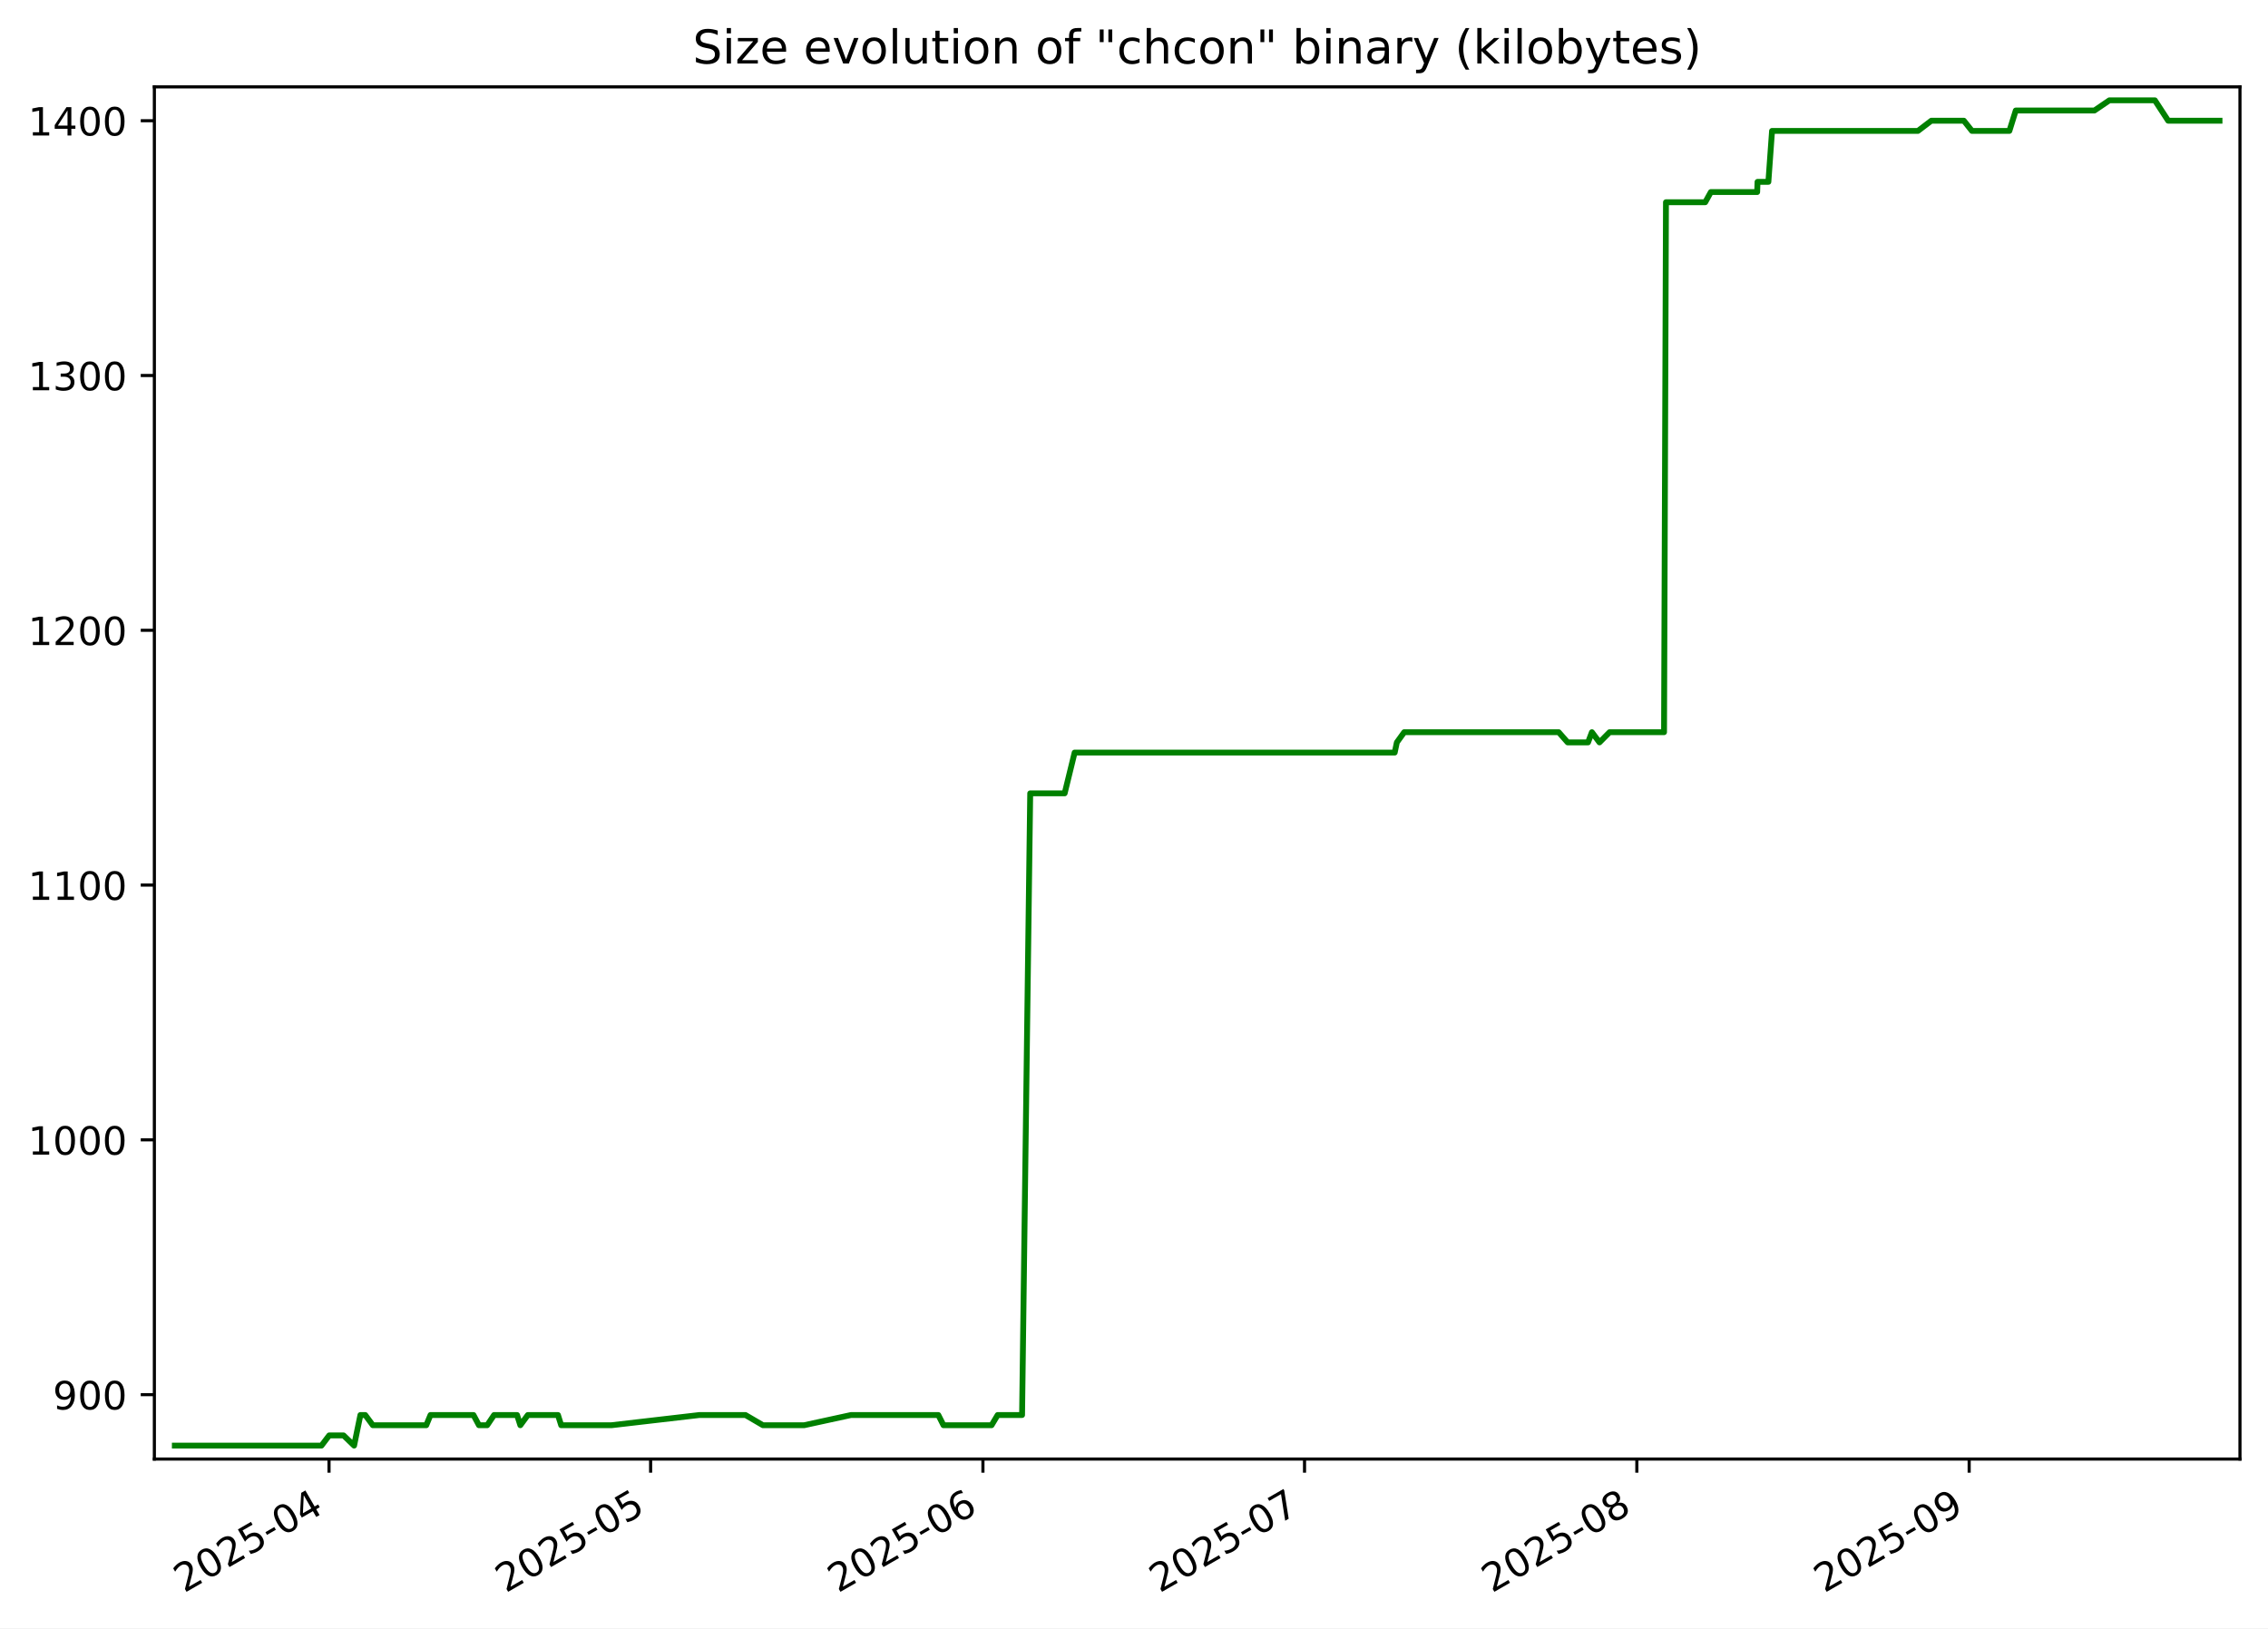
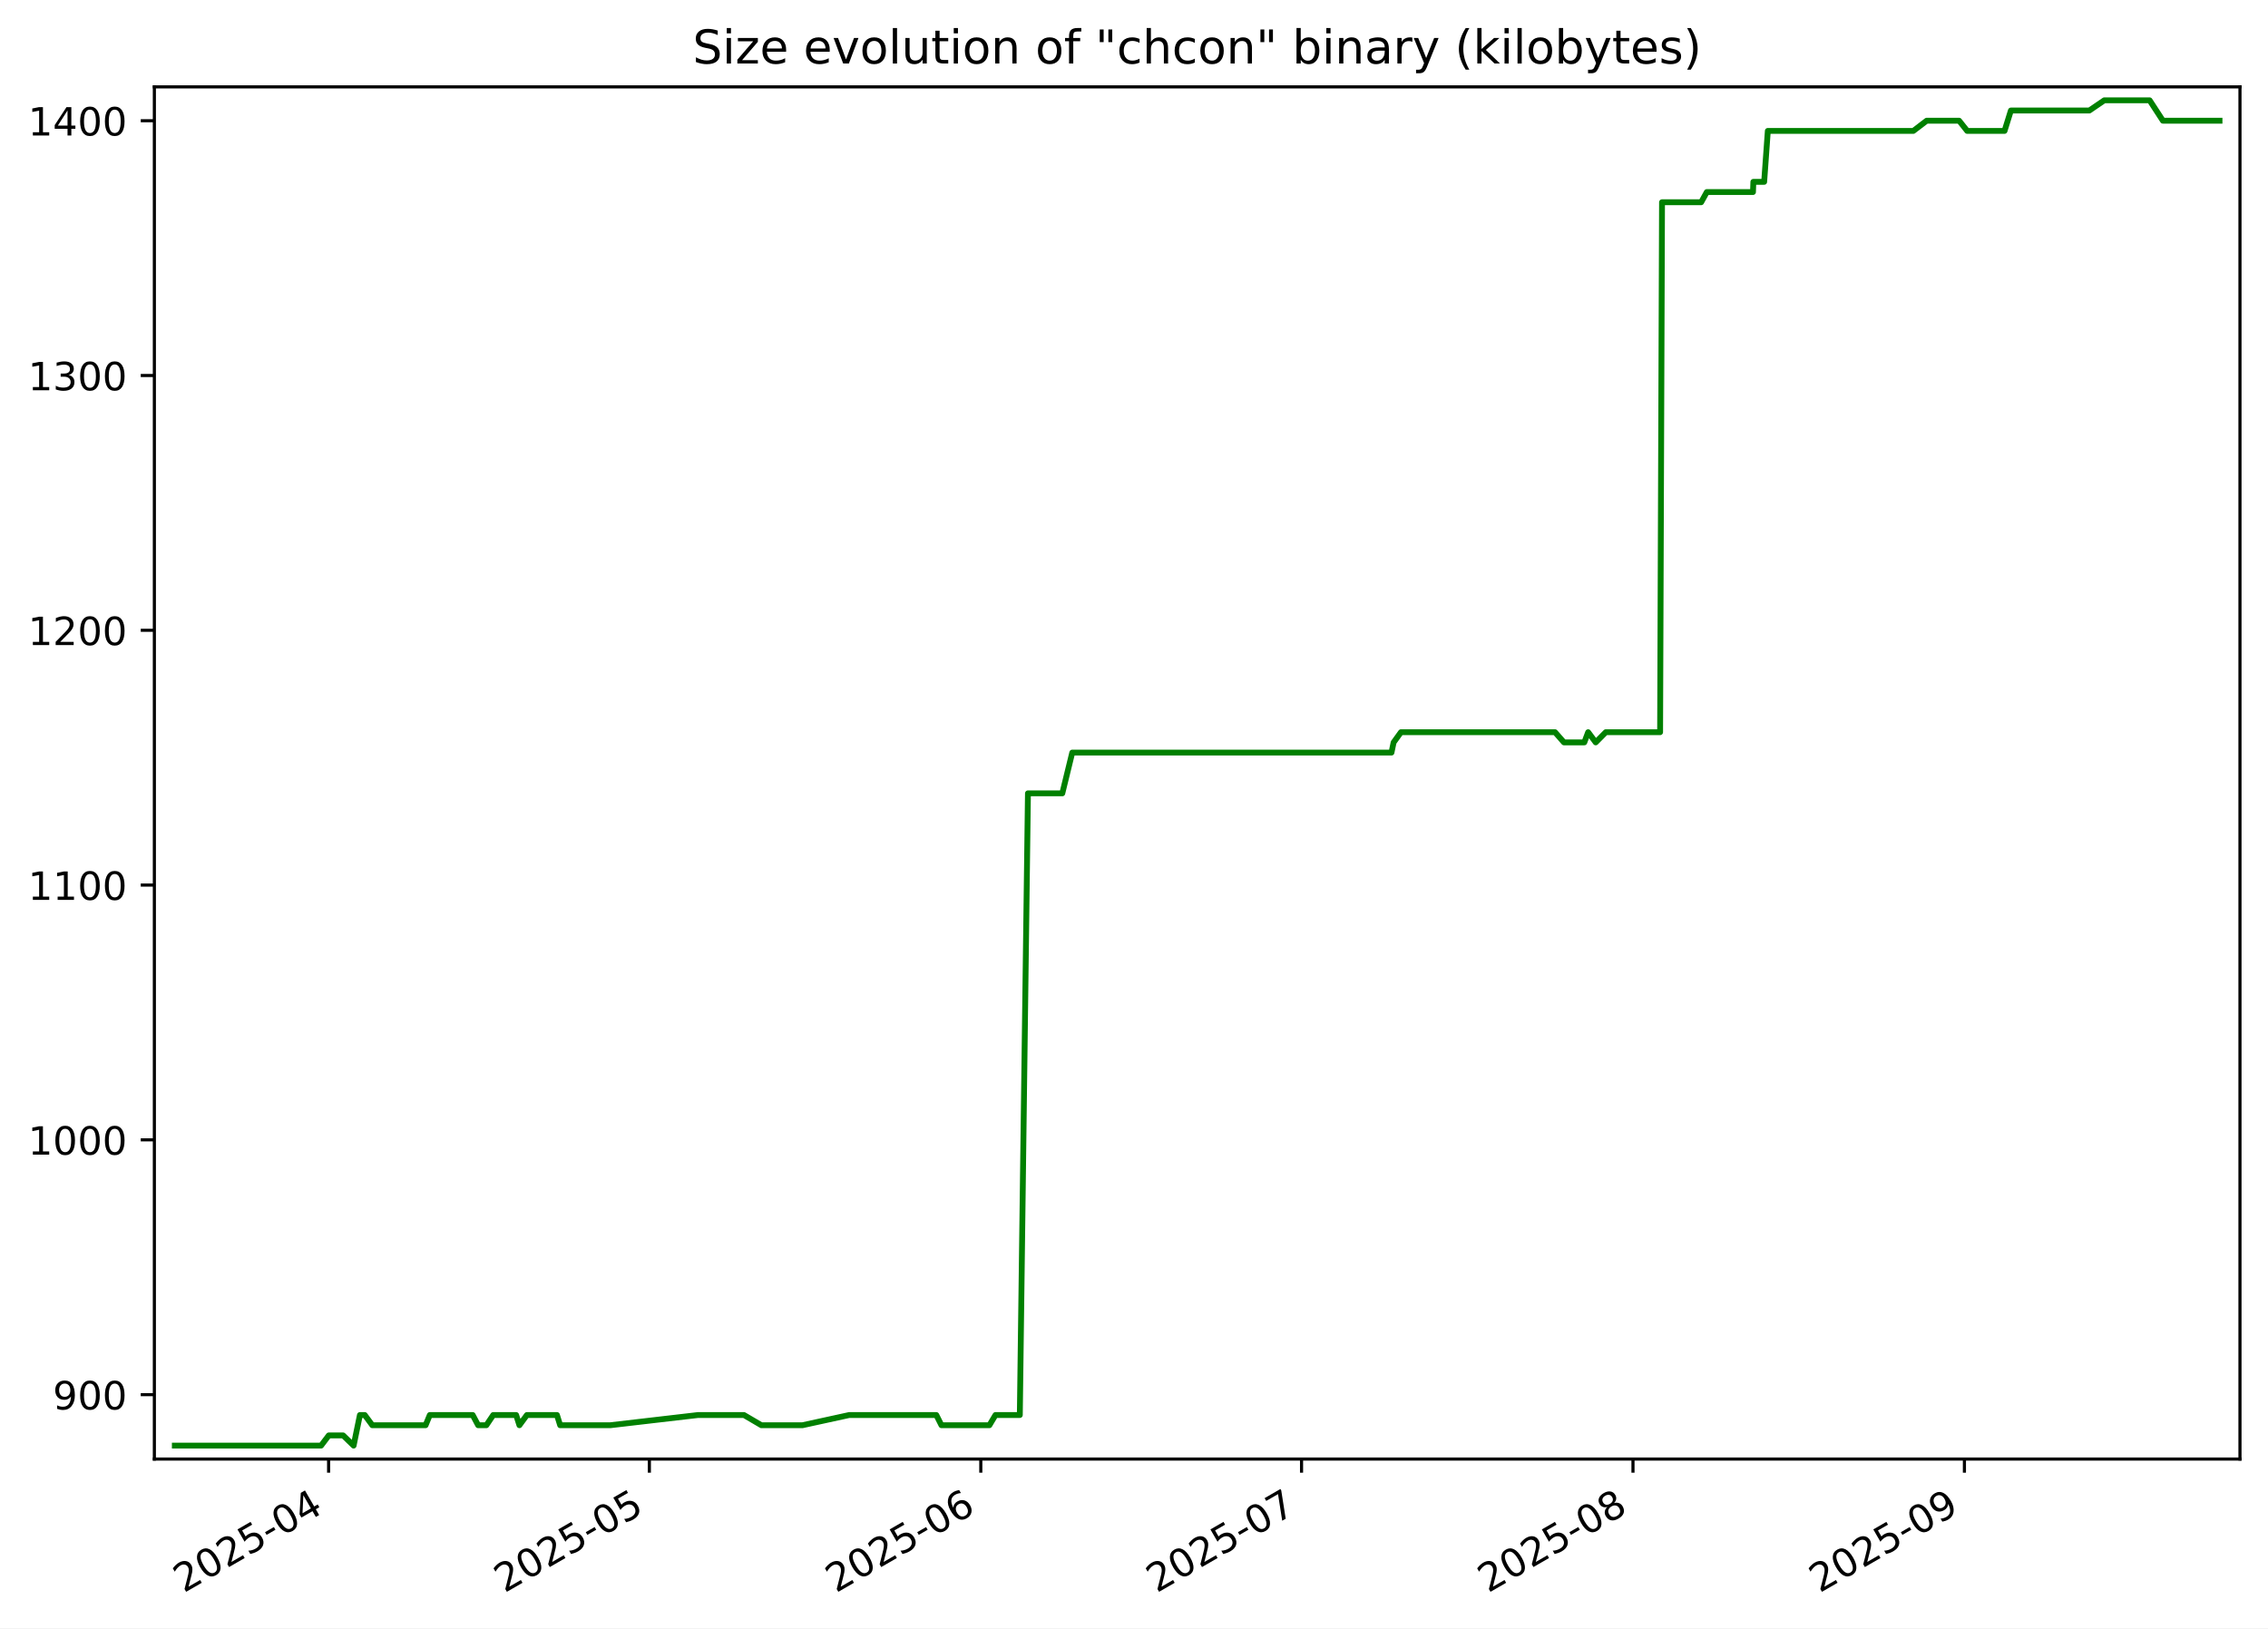
<svg xmlns="http://www.w3.org/2000/svg" xmlns:xlink="http://www.w3.org/1999/xlink" width="582.53pt" height="418.303pt" viewBox="0 0 582.53 418.303" version="1.1">
  <defs>
    <style type="text/css">*{stroke-linejoin: round; stroke-linecap: butt}</style>
  </defs>
  <g id="figure_1">
    <g id="patch_1">
      <path d="M -0 418.303  L 582.53 418.303  L 582.53 0  L -0 0  z " style="fill: #ffffff" />
    </g>
    <g id="axes_1">
      <g id="patch_2">
        <path d="M 39.65 374.83  L 575.33 374.83  L 575.33 22.318  L 39.65 22.318  z " style="fill: #ffffff" />
      </g>
      <g id="matplotlib.axis_1">
        <g id="xtick_1">
          <g id="line2d_1">
            <defs>
-               <path id="m63dcdd8c08" d="M 0 0  L 0 3.5  " style="stroke: #000000; stroke-width: 0.8" />
+               <path id="mb74b50923a" d="M 0 0  L 0 3.5  " style="stroke: #000000; stroke-width: 0.8" />
            </defs>
            <g>
-               <use xlink:href="#m63dcdd8c08" x="84.508" y="374.83" style="stroke: #000000; stroke-width: 0.8" />
+               <use xlink:href="#mb74b50923a" x="84.403" y="374.83" style="stroke: #000000; stroke-width: 0.8" />
            </g>
          </g>
          <g id="text_1">
-             <g transform="translate(47.28283 409.302) rotate(-30) scale(0.1 -0.1)">
+             <g transform="translate(47.17813 409.302) rotate(-30) scale(0.1 -0.1)">
              <defs>
                <path id="DejaVuSans-32" d="M 1228 531  L 3431 531  L 3431 0  L 469 0  L 469 531  Q 828 903 1448 1529  Q 2069 2156 2228 2338  Q 2531 2678 2651 2914  Q 2772 3150 2772 3378  Q 2772 3750 2511 3984  Q 2250 4219 1831 4219  Q 1534 4219 1204 4116  Q 875 4013 500 3803  L 500 4441  Q 881 4594 1212 4672  Q 1544 4750 1819 4750  Q 2544 4750 2975 4387  Q 3406 4025 3406 3419  Q 3406 3131 3298 2873  Q 3191 2616 2906 2266  Q 2828 2175 2409 1742  Q 1991 1309 1228 531  z " transform="scale(0.015625)" />
                <path id="DejaVuSans-30" d="M 2034 4250  Q 1547 4250 1301 3770  Q 1056 3291 1056 2328  Q 1056 1369 1301 889  Q 1547 409 2034 409  Q 2525 409 2770 889  Q 3016 1369 3016 2328  Q 3016 3291 2770 3770  Q 2525 4250 2034 4250  z M 2034 4750  Q 2819 4750 3233 4129  Q 3647 3509 3647 2328  Q 3647 1150 3233 529  Q 2819 -91 2034 -91  Q 1250 -91 836 529  Q 422 1150 422 2328  Q 422 3509 836 4129  Q 1250 4750 2034 4750  z " transform="scale(0.015625)" />
                <path id="DejaVuSans-35" d="M 691 4666  L 3169 4666  L 3169 4134  L 1269 4134  L 1269 2991  Q 1406 3038 1543 3061  Q 1681 3084 1819 3084  Q 2600 3084 3056 2656  Q 3513 2228 3513 1497  Q 3513 744 3044 326  Q 2575 -91 1722 -91  Q 1428 -91 1123 -41  Q 819 9 494 109  L 494 744  Q 775 591 1075 516  Q 1375 441 1709 441  Q 2250 441 2565 725  Q 2881 1009 2881 1497  Q 2881 1984 2565 2268  Q 2250 2553 1709 2553  Q 1456 2553 1204 2497  Q 953 2441 691 2322  L 691 4666  z " transform="scale(0.015625)" />
                <path id="DejaVuSans-2d" d="M 313 2009  L 1997 2009  L 1997 1497  L 313 1497  L 313 2009  z " transform="scale(0.015625)" />
                <path id="DejaVuSans-34" d="M 2419 4116  L 825 1625  L 2419 1625  L 2419 4116  z M 2253 4666  L 3047 4666  L 3047 1625  L 3713 1625  L 3713 1100  L 3047 1100  L 3047 0  L 2419 0  L 2419 1100  L 313 1100  L 313 1709  L 2253 4666  z " transform="scale(0.015625)" />
              </defs>
              <use xlink:href="#DejaVuSans-32" />
              <use xlink:href="#DejaVuSans-30" x="63.623" />
              <use xlink:href="#DejaVuSans-32" x="127.246" />
              <use xlink:href="#DejaVuSans-35" x="190.869" />
              <use xlink:href="#DejaVuSans-2d" x="254.492" />
              <use xlink:href="#DejaVuSans-30" x="290.576" />
              <use xlink:href="#DejaVuSans-34" x="354.199" />
            </g>
          </g>
        </g>
        <g id="xtick_2">
          <g id="line2d_2">
            <g>
-               <use xlink:href="#m63dcdd8c08" x="167.109" y="374.83" style="stroke: #000000; stroke-width: 0.8" />
+               <use xlink:href="#mb74b50923a" x="166.786" y="374.83" style="stroke: #000000; stroke-width: 0.8" />
            </g>
          </g>
          <g id="text_2">
-             <g transform="translate(129.8843 409.302) rotate(-30) scale(0.1 -0.1)">
+             <g transform="translate(129.5612 409.302) rotate(-30) scale(0.1 -0.1)">
              <use xlink:href="#DejaVuSans-32" />
              <use xlink:href="#DejaVuSans-30" x="63.623" />
              <use xlink:href="#DejaVuSans-32" x="127.246" />
              <use xlink:href="#DejaVuSans-35" x="190.869" />
              <use xlink:href="#DejaVuSans-2d" x="254.492" />
              <use xlink:href="#DejaVuSans-30" x="290.576" />
              <use xlink:href="#DejaVuSans-35" x="354.199" />
            </g>
          </g>
        </g>
        <g id="xtick_3">
          <g id="line2d_3">
            <g>
-               <use xlink:href="#m63dcdd8c08" x="252.464" y="374.83" style="stroke: #000000; stroke-width: 0.8" />
+               <use xlink:href="#mb74b50923a" x="251.915" y="374.83" style="stroke: #000000; stroke-width: 0.8" />
            </g>
          </g>
          <g id="text_3">
-             <g transform="translate(215.2391 409.302) rotate(-30) scale(0.1 -0.1)">
+             <g transform="translate(214.6904 409.302) rotate(-30) scale(0.1 -0.1)">
              <defs>
                <path id="DejaVuSans-36" d="M 2113 2584  Q 1688 2584 1439 2293  Q 1191 2003 1191 1497  Q 1191 994 1439 701  Q 1688 409 2113 409  Q 2538 409 2786 701  Q 3034 994 3034 1497  Q 3034 2003 2786 2293  Q 2538 2584 2113 2584  z M 3366 4563  L 3366 3988  Q 3128 4100 2886 4159  Q 2644 4219 2406 4219  Q 1781 4219 1451 3797  Q 1122 3375 1075 2522  Q 1259 2794 1537 2939  Q 1816 3084 2150 3084  Q 2853 3084 3261 2657  Q 3669 2231 3669 1497  Q 3669 778 3244 343  Q 2819 -91 2113 -91  Q 1303 -91 875 529  Q 447 1150 447 2328  Q 447 3434 972 4092  Q 1497 4750 2381 4750  Q 2619 4750 2861 4703  Q 3103 4656 3366 4563  z " transform="scale(0.015625)" />
              </defs>
              <use xlink:href="#DejaVuSans-32" />
              <use xlink:href="#DejaVuSans-30" x="63.623" />
              <use xlink:href="#DejaVuSans-32" x="127.246" />
              <use xlink:href="#DejaVuSans-35" x="190.869" />
              <use xlink:href="#DejaVuSans-2d" x="254.492" />
              <use xlink:href="#DejaVuSans-30" x="290.576" />
              <use xlink:href="#DejaVuSans-36" x="354.199" />
            </g>
          </g>
        </g>
        <g id="xtick_4">
          <g id="line2d_4">
            <g>
-               <use xlink:href="#m63dcdd8c08" x="335.065" y="374.83" style="stroke: #000000; stroke-width: 0.8" />
+               <use xlink:href="#mb74b50923a" x="334.298" y="374.83" style="stroke: #000000; stroke-width: 0.8" />
            </g>
          </g>
          <g id="text_4">
-             <g transform="translate(297.8405 409.302) rotate(-30) scale(0.1 -0.1)">
+             <g transform="translate(297.0735 409.302) rotate(-30) scale(0.1 -0.1)">
              <defs>
                <path id="DejaVuSans-37" d="M 525 4666  L 3525 4666  L 3525 4397  L 1831 0  L 1172 0  L 2766 4134  L 525 4134  L 525 4666  z " transform="scale(0.015625)" />
              </defs>
              <use xlink:href="#DejaVuSans-32" />
              <use xlink:href="#DejaVuSans-30" x="63.623" />
              <use xlink:href="#DejaVuSans-32" x="127.246" />
              <use xlink:href="#DejaVuSans-35" x="190.869" />
              <use xlink:href="#DejaVuSans-2d" x="254.492" />
              <use xlink:href="#DejaVuSans-30" x="290.576" />
              <use xlink:href="#DejaVuSans-37" x="354.199" />
            </g>
          </g>
        </g>
        <g id="xtick_5">
          <g id="line2d_5">
            <g>
-               <use xlink:href="#m63dcdd8c08" x="420.42" y="374.83" style="stroke: #000000; stroke-width: 0.8" />
+               <use xlink:href="#mb74b50923a" x="419.427" y="374.83" style="stroke: #000000; stroke-width: 0.8" />
            </g>
          </g>
          <g id="text_5">
-             <g transform="translate(383.1953 409.302) rotate(-30) scale(0.1 -0.1)">
+             <g transform="translate(382.2026 409.302) rotate(-30) scale(0.1 -0.1)">
              <defs>
                <path id="DejaVuSans-38" d="M 2034 2216  Q 1584 2216 1326 1975  Q 1069 1734 1069 1313  Q 1069 891 1326 650  Q 1584 409 2034 409  Q 2484 409 2743 651  Q 3003 894 3003 1313  Q 3003 1734 2745 1975  Q 2488 2216 2034 2216  z M 1403 2484  Q 997 2584 770 2862  Q 544 3141 544 3541  Q 544 4100 942 4425  Q 1341 4750 2034 4750  Q 2731 4750 3128 4425  Q 3525 4100 3525 3541  Q 3525 3141 3298 2862  Q 3072 2584 2669 2484  Q 3125 2378 3379 2068  Q 3634 1759 3634 1313  Q 3634 634 3220 271  Q 2806 -91 2034 -91  Q 1263 -91 848 271  Q 434 634 434 1313  Q 434 1759 690 2068  Q 947 2378 1403 2484  z M 1172 3481  Q 1172 3119 1398 2916  Q 1625 2713 2034 2713  Q 2441 2713 2670 2916  Q 2900 3119 2900 3481  Q 2900 3844 2670 4047  Q 2441 4250 2034 4250  Q 1625 4250 1398 4047  Q 1172 3844 1172 3481  z " transform="scale(0.015625)" />
              </defs>
              <use xlink:href="#DejaVuSans-32" />
              <use xlink:href="#DejaVuSans-30" x="63.623" />
              <use xlink:href="#DejaVuSans-32" x="127.246" />
              <use xlink:href="#DejaVuSans-35" x="190.869" />
              <use xlink:href="#DejaVuSans-2d" x="254.492" />
              <use xlink:href="#DejaVuSans-30" x="290.576" />
              <use xlink:href="#DejaVuSans-38" x="354.199" />
            </g>
          </g>
        </g>
        <g id="xtick_6">
          <g id="line2d_6">
            <g>
-               <use xlink:href="#m63dcdd8c08" x="505.775" y="374.83" style="stroke: #000000; stroke-width: 0.8" />
+               <use xlink:href="#mb74b50923a" x="504.557" y="374.83" style="stroke: #000000; stroke-width: 0.8" />
            </g>
          </g>
          <g id="text_6">
-             <g transform="translate(468.5501 409.302) rotate(-30) scale(0.1 -0.1)">
+             <g transform="translate(467.3318 409.302) rotate(-30) scale(0.1 -0.1)">
              <defs>
                <path id="DejaVuSans-39" d="M 703 97  L 703 672  Q 941 559 1184 500  Q 1428 441 1663 441  Q 2288 441 2617 861  Q 2947 1281 2994 2138  Q 2813 1869 2534 1725  Q 2256 1581 1919 1581  Q 1219 1581 811 2004  Q 403 2428 403 3163  Q 403 3881 828 4315  Q 1253 4750 1959 4750  Q 2769 4750 3195 4129  Q 3622 3509 3622 2328  Q 3622 1225 3098 567  Q 2575 -91 1691 -91  Q 1453 -91 1209 -44  Q 966 3 703 97  z M 1959 2075  Q 2384 2075 2632 2365  Q 2881 2656 2881 3163  Q 2881 3666 2632 3958  Q 2384 4250 1959 4250  Q 1534 4250 1286 3958  Q 1038 3666 1038 3163  Q 1038 2656 1286 2365  Q 1534 2075 1959 2075  z " transform="scale(0.015625)" />
              </defs>
              <use xlink:href="#DejaVuSans-32" />
              <use xlink:href="#DejaVuSans-30" x="63.623" />
              <use xlink:href="#DejaVuSans-32" x="127.246" />
              <use xlink:href="#DejaVuSans-35" x="190.869" />
              <use xlink:href="#DejaVuSans-2d" x="254.492" />
              <use xlink:href="#DejaVuSans-30" x="290.576" />
              <use xlink:href="#DejaVuSans-39" x="354.199" />
            </g>
          </g>
        </g>
      </g>
      <g id="matplotlib.axis_2">
        <g id="ytick_1">
          <g id="line2d_7">
            <defs>
-               <path id="mad23bc8e6c" d="M 0 0  L -3.5 0  " style="stroke: #000000; stroke-width: 0.8" />
+               <path id="m3620135452" d="M 0 0  L -3.5 0  " style="stroke: #000000; stroke-width: 0.8" />
            </defs>
            <g>
-               <use xlink:href="#mad23bc8e6c" x="39.65" y="358.283" style="stroke: #000000; stroke-width: 0.8" />
+               <use xlink:href="#m3620135452" x="39.65" y="358.283" style="stroke: #000000; stroke-width: 0.8" />
            </g>
          </g>
          <g id="text_7">
            <g transform="translate(13.5625 362.0824) scale(0.1 -0.1)">
              <use xlink:href="#DejaVuSans-39" />
              <use xlink:href="#DejaVuSans-30" x="63.623" />
              <use xlink:href="#DejaVuSans-30" x="127.246" />
            </g>
          </g>
        </g>
        <g id="ytick_2">
          <g id="line2d_8">
            <g>
-               <use xlink:href="#mad23bc8e6c" x="39.65" y="292.829" style="stroke: #000000; stroke-width: 0.8" />
+               <use xlink:href="#m3620135452" x="39.65" y="292.829" style="stroke: #000000; stroke-width: 0.8" />
            </g>
          </g>
          <g id="text_8">
            <g transform="translate(7.2 296.6279) scale(0.1 -0.1)">
              <defs>
                <path id="DejaVuSans-31" d="M 794 531  L 1825 531  L 1825 4091  L 703 3866  L 703 4441  L 1819 4666  L 2450 4666  L 2450 531  L 3481 531  L 3481 0  L 794 0  L 794 531  z " transform="scale(0.015625)" />
              </defs>
              <use xlink:href="#DejaVuSans-31" />
              <use xlink:href="#DejaVuSans-30" x="63.623" />
              <use xlink:href="#DejaVuSans-30" x="127.246" />
              <use xlink:href="#DejaVuSans-30" x="190.869" />
            </g>
          </g>
        </g>
        <g id="ytick_3">
          <g id="line2d_9">
            <g>
-               <use xlink:href="#mad23bc8e6c" x="39.65" y="227.374" style="stroke: #000000; stroke-width: 0.8" />
+               <use xlink:href="#m3620135452" x="39.65" y="227.374" style="stroke: #000000; stroke-width: 0.8" />
            </g>
          </g>
          <g id="text_9">
            <g transform="translate(7.2 231.1733) scale(0.1 -0.1)">
              <use xlink:href="#DejaVuSans-31" />
              <use xlink:href="#DejaVuSans-31" x="63.623" />
              <use xlink:href="#DejaVuSans-30" x="127.246" />
              <use xlink:href="#DejaVuSans-30" x="190.869" />
            </g>
          </g>
        </g>
        <g id="ytick_4">
          <g id="line2d_10">
            <g>
-               <use xlink:href="#mad23bc8e6c" x="39.65" y="161.92" style="stroke: #000000; stroke-width: 0.8" />
+               <use xlink:href="#m3620135452" x="39.65" y="161.92" style="stroke: #000000; stroke-width: 0.8" />
            </g>
          </g>
          <g id="text_10">
            <g transform="translate(7.2 165.7188) scale(0.1 -0.1)">
              <use xlink:href="#DejaVuSans-31" />
              <use xlink:href="#DejaVuSans-32" x="63.623" />
              <use xlink:href="#DejaVuSans-30" x="127.246" />
              <use xlink:href="#DejaVuSans-30" x="190.869" />
            </g>
          </g>
        </g>
        <g id="ytick_5">
          <g id="line2d_11">
            <g>
-               <use xlink:href="#mad23bc8e6c" x="39.65" y="96.465" style="stroke: #000000; stroke-width: 0.8" />
+               <use xlink:href="#m3620135452" x="39.65" y="96.465" style="stroke: #000000; stroke-width: 0.8" />
            </g>
          </g>
          <g id="text_11">
            <g transform="translate(7.2 100.2643) scale(0.1 -0.1)">
              <defs>
                <path id="DejaVuSans-33" d="M 2597 2516  Q 3050 2419 3304 2112  Q 3559 1806 3559 1356  Q 3559 666 3084 287  Q 2609 -91 1734 -91  Q 1441 -91 1130 -33  Q 819 25 488 141  L 488 750  Q 750 597 1062 519  Q 1375 441 1716 441  Q 2309 441 2620 675  Q 2931 909 2931 1356  Q 2931 1769 2642 2001  Q 2353 2234 1838 2234  L 1294 2234  L 1294 2753  L 1863 2753  Q 2328 2753 2575 2939  Q 2822 3125 2822 3475  Q 2822 3834 2567 4026  Q 2313 4219 1838 4219  Q 1578 4219 1281 4162  Q 984 4106 628 3988  L 628 4550  Q 988 4650 1302 4700  Q 1616 4750 1894 4750  Q 2613 4750 3031 4423  Q 3450 4097 3450 3541  Q 3450 3153 3228 2886  Q 3006 2619 2597 2516  z " transform="scale(0.015625)" />
              </defs>
              <use xlink:href="#DejaVuSans-31" />
              <use xlink:href="#DejaVuSans-33" x="63.623" />
              <use xlink:href="#DejaVuSans-30" x="127.246" />
              <use xlink:href="#DejaVuSans-30" x="190.869" />
            </g>
          </g>
        </g>
        <g id="ytick_6">
          <g id="line2d_12">
            <g>
-               <use xlink:href="#mad23bc8e6c" x="39.65" y="31.01" style="stroke: #000000; stroke-width: 0.8" />
+               <use xlink:href="#m3620135452" x="39.65" y="31.01" style="stroke: #000000; stroke-width: 0.8" />
            </g>
          </g>
          <g id="text_12">
            <g transform="translate(7.2 34.80971) scale(0.1 -0.1)">
              <use xlink:href="#DejaVuSans-31" />
              <use xlink:href="#DejaVuSans-34" x="63.623" />
              <use xlink:href="#DejaVuSans-30" x="127.246" />
              <use xlink:href="#DejaVuSans-30" x="190.869" />
            </g>
          </g>
        </g>
      </g>
      <g id="line2d_13">
-         <path d="M 44.902 371.374  L 82.57 371.374  L 84.555 368.756  L 88.241 368.756  L 90.948 371.374  L 92.569 363.52  L 93.816 363.52  L 95.756 366.138  L 109.483 366.138  L 110.57 363.52  L 121.612 363.52  L 123.013 366.138  L 125.134 366.138  L 126.898 363.52  L 132.806 363.52  L 133.646 366.138  L 135.566 363.52  L 143.315 363.52  L 144.138 366.138  L 157.064 366.138  L 179.639 363.52  L 191.474 363.52  L 195.953 366.138  L 206.545 366.138  L 218.577 363.52  L 241.007 363.52  L 242.33 366.138  L 254.679 366.138  L 256.243 363.52  L 262.516 363.52  L 264.606 203.81  L 273.455 203.81  L 276.016 193.338  L 358.225 193.338  L 358.777 190.72  L 360.67 188.101  L 400.343 188.101  L 402.65 190.72  L 407.884 190.72  L 408.877 188.101  L 410.822 190.72  L 413.422 188.101  L 427.407 188.101  L 427.898 51.956  L 437.98 51.956  L 439.431 49.338  L 451.327 49.338  L 451.418 46.72  L 454.203 46.72  L 455.146 33.629  L 492.623 33.629  L 496.06 31.01  L 504.408 31.01  L 506.492 33.629  L 516.106 33.629  L 517.743 28.392  L 537.944 28.392  L 541.79 25.774  L 553.475 25.774  L 556.891 31.01  L 570.078 31.01  L 570.078 31.01  " clip-path="url(#pdac286e647)" style="fill: none; stroke: #008000; stroke-width: 1.5; stroke-linecap: square" />
+         <path d="M 44.902 371.374  L 82.47 371.374  L 84.45 368.756  L 88.126 368.756  L 90.826 371.374  L 92.443 363.52  L 93.686 363.52  L 95.622 366.138  L 109.312 366.138  L 110.396 363.52  L 121.41 363.52  L 122.807 366.138  L 124.922 366.138  L 126.682 363.52  L 132.573 363.52  L 133.412 366.138  L 135.326 363.52  L 143.055 363.52  L 143.876 366.138  L 156.767 366.138  L 179.283 363.52  L 191.086 363.52  L 195.554 366.138  L 206.118 366.138  L 218.117 363.52  L 240.488 363.52  L 241.808 366.138  L 254.124 366.138  L 255.685 363.52  L 261.94 363.52  L 264.025 203.81  L 272.851 203.81  L 275.406 193.338  L 357.397 193.338  L 357.948 190.72  L 359.835 188.101  L 399.403 188.101  L 401.704 190.72  L 406.925 190.72  L 407.915 188.101  L 409.855 190.72  L 412.448 188.101  L 426.396 188.101  L 426.886 51.956  L 436.941 51.956  L 438.388 49.338  L 450.252 49.338  L 450.343 46.72  L 453.121 46.72  L 454.061 33.629  L 491.439 33.629  L 494.867 31.01  L 503.193 31.01  L 505.272 33.629  L 514.861 33.629  L 516.493 28.392  L 536.641 28.392  L 540.477 25.774  L 552.13 25.774  L 555.537 31.01  L 570.078 31.01  L 570.078 31.01  " clip-path="url(#pfc01faf621)" style="fill: none; stroke: #008000; stroke-width: 1.5; stroke-linecap: square" />
      </g>
      <g id="patch_3">
        <path d="M 39.65 374.83  L 39.65 22.318  " style="fill: none; stroke: #000000; stroke-width: 0.8; stroke-linejoin: miter; stroke-linecap: square" />
      </g>
      <g id="patch_4">
        <path d="M 575.33 374.83  L 575.33 22.318  " style="fill: none; stroke: #000000; stroke-width: 0.8; stroke-linejoin: miter; stroke-linecap: square" />
      </g>
      <g id="patch_5">
        <path d="M 39.65 374.83  L 575.33 374.83  " style="fill: none; stroke: #000000; stroke-width: 0.8; stroke-linejoin: miter; stroke-linecap: square" />
      </g>
      <g id="patch_6">
        <path d="M 39.65 22.318  L 575.33 22.318  " style="fill: none; stroke: #000000; stroke-width: 0.8; stroke-linejoin: miter; stroke-linecap: square" />
      </g>
      <g id="text_13">
        <g transform="translate(177.92 16.31812) scale(0.12 -0.12)">
          <defs>
            <path id="DejaVuSans-53" d="M 3425 4513  L 3425 3897  Q 3066 4069 2747 4153  Q 2428 4238 2131 4238  Q 1616 4238 1336 4038  Q 1056 3838 1056 3469  Q 1056 3159 1242 3001  Q 1428 2844 1947 2747  L 2328 2669  Q 3034 2534 3370 2195  Q 3706 1856 3706 1288  Q 3706 609 3251 259  Q 2797 -91 1919 -91  Q 1588 -91 1214 -16  Q 841 59 441 206  L 441 856  Q 825 641 1194 531  Q 1563 422 1919 422  Q 2459 422 2753 634  Q 3047 847 3047 1241  Q 3047 1584 2836 1778  Q 2625 1972 2144 2069  L 1759 2144  Q 1053 2284 737 2584  Q 422 2884 422 3419  Q 422 4038 858 4394  Q 1294 4750 2059 4750  Q 2388 4750 2728 4690  Q 3069 4631 3425 4513  z " transform="scale(0.015625)" />
            <path id="DejaVuSans-69" d="M 603 3500  L 1178 3500  L 1178 0  L 603 0  L 603 3500  z M 603 4863  L 1178 4863  L 1178 4134  L 603 4134  L 603 4863  z " transform="scale(0.015625)" />
            <path id="DejaVuSans-7a" d="M 353 3500  L 3084 3500  L 3084 2975  L 922 459  L 3084 459  L 3084 0  L 275 0  L 275 525  L 2438 3041  L 353 3041  L 353 3500  z " transform="scale(0.015625)" />
            <path id="DejaVuSans-65" d="M 3597 1894  L 3597 1613  L 953 1613  Q 991 1019 1311 708  Q 1631 397 2203 397  Q 2534 397 2845 478  Q 3156 559 3463 722  L 3463 178  Q 3153 47 2828 -22  Q 2503 -91 2169 -91  Q 1331 -91 842 396  Q 353 884 353 1716  Q 353 2575 817 3079  Q 1281 3584 2069 3584  Q 2775 3584 3186 3129  Q 3597 2675 3597 1894  z M 3022 2063  Q 3016 2534 2758 2815  Q 2500 3097 2075 3097  Q 1594 3097 1305 2825  Q 1016 2553 972 2059  L 3022 2063  z " transform="scale(0.015625)" />
            <path id="DejaVuSans-20" transform="scale(0.015625)" />
            <path id="DejaVuSans-76" d="M 191 3500  L 800 3500  L 1894 563  L 2988 3500  L 3597 3500  L 2284 0  L 1503 0  L 191 3500  z " transform="scale(0.015625)" />
            <path id="DejaVuSans-6f" d="M 1959 3097  Q 1497 3097 1228 2736  Q 959 2375 959 1747  Q 959 1119 1226 758  Q 1494 397 1959 397  Q 2419 397 2687 759  Q 2956 1122 2956 1747  Q 2956 2369 2687 2733  Q 2419 3097 1959 3097  z M 1959 3584  Q 2709 3584 3137 3096  Q 3566 2609 3566 1747  Q 3566 888 3137 398  Q 2709 -91 1959 -91  Q 1206 -91 779 398  Q 353 888 353 1747  Q 353 2609 779 3096  Q 1206 3584 1959 3584  z " transform="scale(0.015625)" />
            <path id="DejaVuSans-6c" d="M 603 4863  L 1178 4863  L 1178 0  L 603 0  L 603 4863  z " transform="scale(0.015625)" />
            <path id="DejaVuSans-75" d="M 544 1381  L 544 3500  L 1119 3500  L 1119 1403  Q 1119 906 1312 657  Q 1506 409 1894 409  Q 2359 409 2629 706  Q 2900 1003 2900 1516  L 2900 3500  L 3475 3500  L 3475 0  L 2900 0  L 2900 538  Q 2691 219 2414 64  Q 2138 -91 1772 -91  Q 1169 -91 856 284  Q 544 659 544 1381  z M 1991 3584  L 1991 3584  z " transform="scale(0.015625)" />
            <path id="DejaVuSans-74" d="M 1172 4494  L 1172 3500  L 2356 3500  L 2356 3053  L 1172 3053  L 1172 1153  Q 1172 725 1289 603  Q 1406 481 1766 481  L 2356 481  L 2356 0  L 1766 0  Q 1100 0 847 248  Q 594 497 594 1153  L 594 3053  L 172 3053  L 172 3500  L 594 3500  L 594 4494  L 1172 4494  z " transform="scale(0.015625)" />
            <path id="DejaVuSans-6e" d="M 3513 2113  L 3513 0  L 2938 0  L 2938 2094  Q 2938 2591 2744 2837  Q 2550 3084 2163 3084  Q 1697 3084 1428 2787  Q 1159 2491 1159 1978  L 1159 0  L 581 0  L 581 3500  L 1159 3500  L 1159 2956  Q 1366 3272 1645 3428  Q 1925 3584 2291 3584  Q 2894 3584 3203 3211  Q 3513 2838 3513 2113  z " transform="scale(0.015625)" />
            <path id="DejaVuSans-66" d="M 2375 4863  L 2375 4384  L 1825 4384  Q 1516 4384 1395 4259  Q 1275 4134 1275 3809  L 1275 3500  L 2222 3500  L 2222 3053  L 1275 3053  L 1275 0  L 697 0  L 697 3053  L 147 3053  L 147 3500  L 697 3500  L 697 3744  Q 697 4328 969 4595  Q 1241 4863 1831 4863  L 2375 4863  z " transform="scale(0.015625)" />
            <path id="DejaVuSans-22" d="M 1147 4666  L 1147 2931  L 616 2931  L 616 4666  L 1147 4666  z M 2328 4666  L 2328 2931  L 1797 2931  L 1797 4666  L 2328 4666  z " transform="scale(0.015625)" />
            <path id="DejaVuSans-63" d="M 3122 3366  L 3122 2828  Q 2878 2963 2633 3030  Q 2388 3097 2138 3097  Q 1578 3097 1268 2742  Q 959 2388 959 1747  Q 959 1106 1268 751  Q 1578 397 2138 397  Q 2388 397 2633 464  Q 2878 531 3122 666  L 3122 134  Q 2881 22 2623 -34  Q 2366 -91 2075 -91  Q 1284 -91 818 406  Q 353 903 353 1747  Q 353 2603 823 3093  Q 1294 3584 2113 3584  Q 2378 3584 2631 3529  Q 2884 3475 3122 3366  z " transform="scale(0.015625)" />
            <path id="DejaVuSans-68" d="M 3513 2113  L 3513 0  L 2938 0  L 2938 2094  Q 2938 2591 2744 2837  Q 2550 3084 2163 3084  Q 1697 3084 1428 2787  Q 1159 2491 1159 1978  L 1159 0  L 581 0  L 581 4863  L 1159 4863  L 1159 2956  Q 1366 3272 1645 3428  Q 1925 3584 2291 3584  Q 2894 3584 3203 3211  Q 3513 2838 3513 2113  z " transform="scale(0.015625)" />
            <path id="DejaVuSans-62" d="M 3116 1747  Q 3116 2381 2855 2742  Q 2594 3103 2138 3103  Q 1681 3103 1420 2742  Q 1159 2381 1159 1747  Q 1159 1113 1420 752  Q 1681 391 2138 391  Q 2594 391 2855 752  Q 3116 1113 3116 1747  z M 1159 2969  Q 1341 3281 1617 3432  Q 1894 3584 2278 3584  Q 2916 3584 3314 3078  Q 3713 2572 3713 1747  Q 3713 922 3314 415  Q 2916 -91 2278 -91  Q 1894 -91 1617 61  Q 1341 213 1159 525  L 1159 0  L 581 0  L 581 4863  L 1159 4863  L 1159 2969  z " transform="scale(0.015625)" />
            <path id="DejaVuSans-61" d="M 2194 1759  Q 1497 1759 1228 1600  Q 959 1441 959 1056  Q 959 750 1161 570  Q 1363 391 1709 391  Q 2188 391 2477 730  Q 2766 1069 2766 1631  L 2766 1759  L 2194 1759  z M 3341 1997  L 3341 0  L 2766 0  L 2766 531  Q 2569 213 2275 61  Q 1981 -91 1556 -91  Q 1019 -91 701 211  Q 384 513 384 1019  Q 384 1609 779 1909  Q 1175 2209 1959 2209  L 2766 2209  L 2766 2266  Q 2766 2663 2505 2880  Q 2244 3097 1772 3097  Q 1472 3097 1187 3025  Q 903 2953 641 2809  L 641 3341  Q 956 3463 1253 3523  Q 1550 3584 1831 3584  Q 2591 3584 2966 3190  Q 3341 2797 3341 1997  z " transform="scale(0.015625)" />
            <path id="DejaVuSans-72" d="M 2631 2963  Q 2534 3019 2420 3045  Q 2306 3072 2169 3072  Q 1681 3072 1420 2755  Q 1159 2438 1159 1844  L 1159 0  L 581 0  L 581 3500  L 1159 3500  L 1159 2956  Q 1341 3275 1631 3429  Q 1922 3584 2338 3584  Q 2397 3584 2469 3576  Q 2541 3569 2628 3553  L 2631 2963  z " transform="scale(0.015625)" />
            <path id="DejaVuSans-79" d="M 2059 -325  Q 1816 -950 1584 -1140  Q 1353 -1331 966 -1331  L 506 -1331  L 506 -850  L 844 -850  Q 1081 -850 1212 -737  Q 1344 -625 1503 -206  L 1606 56  L 191 3500  L 800 3500  L 1894 763  L 2988 3500  L 3597 3500  L 2059 -325  z " transform="scale(0.015625)" />
            <path id="DejaVuSans-28" d="M 1984 4856  Q 1566 4138 1362 3434  Q 1159 2731 1159 2009  Q 1159 1288 1364 580  Q 1569 -128 1984 -844  L 1484 -844  Q 1016 -109 783 600  Q 550 1309 550 2009  Q 550 2706 781 3412  Q 1013 4119 1484 4856  L 1984 4856  z " transform="scale(0.015625)" />
            <path id="DejaVuSans-6b" d="M 581 4863  L 1159 4863  L 1159 1991  L 2875 3500  L 3609 3500  L 1753 1863  L 3688 0  L 2938 0  L 1159 1709  L 1159 0  L 581 0  L 581 4863  z " transform="scale(0.015625)" />
            <path id="DejaVuSans-73" d="M 2834 3397  L 2834 2853  Q 2591 2978 2328 3040  Q 2066 3103 1784 3103  Q 1356 3103 1142 2972  Q 928 2841 928 2578  Q 928 2378 1081 2264  Q 1234 2150 1697 2047  L 1894 2003  Q 2506 1872 2764 1633  Q 3022 1394 3022 966  Q 3022 478 2636 193  Q 2250 -91 1575 -91  Q 1294 -91 989 -36  Q 684 19 347 128  L 347 722  Q 666 556 975 473  Q 1284 391 1588 391  Q 1994 391 2212 530  Q 2431 669 2431 922  Q 2431 1156 2273 1281  Q 2116 1406 1581 1522  L 1381 1569  Q 847 1681 609 1914  Q 372 2147 372 2553  Q 372 3047 722 3315  Q 1072 3584 1716 3584  Q 2034 3584 2315 3537  Q 2597 3491 2834 3397  z " transform="scale(0.015625)" />
            <path id="DejaVuSans-29" d="M 513 4856  L 1013 4856  Q 1481 4119 1714 3412  Q 1947 2706 1947 2009  Q 1947 1309 1714 600  Q 1481 -109 1013 -844  L 513 -844  Q 928 -128 1133 580  Q 1338 1288 1338 2009  Q 1338 2731 1133 3434  Q 928 4138 513 4856  z " transform="scale(0.015625)" />
          </defs>
          <use xlink:href="#DejaVuSans-53" />
          <use xlink:href="#DejaVuSans-69" x="63.477" />
          <use xlink:href="#DejaVuSans-7a" x="91.26" />
          <use xlink:href="#DejaVuSans-65" x="143.75" />
          <use xlink:href="#DejaVuSans-20" x="205.273" />
          <use xlink:href="#DejaVuSans-65" x="237.061" />
          <use xlink:href="#DejaVuSans-76" x="298.584" />
          <use xlink:href="#DejaVuSans-6f" x="357.764" />
          <use xlink:href="#DejaVuSans-6c" x="418.945" />
          <use xlink:href="#DejaVuSans-75" x="446.729" />
          <use xlink:href="#DejaVuSans-74" x="510.107" />
          <use xlink:href="#DejaVuSans-69" x="549.316" />
          <use xlink:href="#DejaVuSans-6f" x="577.1" />
          <use xlink:href="#DejaVuSans-6e" x="638.281" />
          <use xlink:href="#DejaVuSans-20" x="701.66" />
          <use xlink:href="#DejaVuSans-6f" x="733.447" />
          <use xlink:href="#DejaVuSans-66" x="794.629" />
          <use xlink:href="#DejaVuSans-20" x="829.834" />
          <use xlink:href="#DejaVuSans-22" x="861.621" />
          <use xlink:href="#DejaVuSans-63" x="907.617" />
          <use xlink:href="#DejaVuSans-68" x="962.598" />
          <use xlink:href="#DejaVuSans-63" x="1025.977" />
          <use xlink:href="#DejaVuSans-6f" x="1080.957" />
          <use xlink:href="#DejaVuSans-6e" x="1142.139" />
          <use xlink:href="#DejaVuSans-22" x="1205.518" />
          <use xlink:href="#DejaVuSans-20" x="1251.514" />
          <use xlink:href="#DejaVuSans-62" x="1283.301" />
          <use xlink:href="#DejaVuSans-69" x="1346.777" />
          <use xlink:href="#DejaVuSans-6e" x="1374.561" />
          <use xlink:href="#DejaVuSans-61" x="1437.939" />
          <use xlink:href="#DejaVuSans-72" x="1499.219" />
          <use xlink:href="#DejaVuSans-79" x="1540.332" />
          <use xlink:href="#DejaVuSans-20" x="1599.512" />
          <use xlink:href="#DejaVuSans-28" x="1631.299" />
          <use xlink:href="#DejaVuSans-6b" x="1670.312" />
          <use xlink:href="#DejaVuSans-69" x="1728.223" />
          <use xlink:href="#DejaVuSans-6c" x="1756.006" />
          <use xlink:href="#DejaVuSans-6f" x="1783.789" />
          <use xlink:href="#DejaVuSans-62" x="1844.971" />
          <use xlink:href="#DejaVuSans-79" x="1908.447" />
          <use xlink:href="#DejaVuSans-74" x="1967.627" />
          <use xlink:href="#DejaVuSans-65" x="2006.836" />
          <use xlink:href="#DejaVuSans-73" x="2068.359" />
          <use xlink:href="#DejaVuSans-29" x="2120.459" />
        </g>
      </g>
    </g>
  </g>
  <defs>
-     <clipPath id="pdac286e647">
+     <clipPath id="pfc01faf621">
      <rect x="39.65" y="22.318" width="535.68" height="352.512" />
    </clipPath>
  </defs>
</svg>
